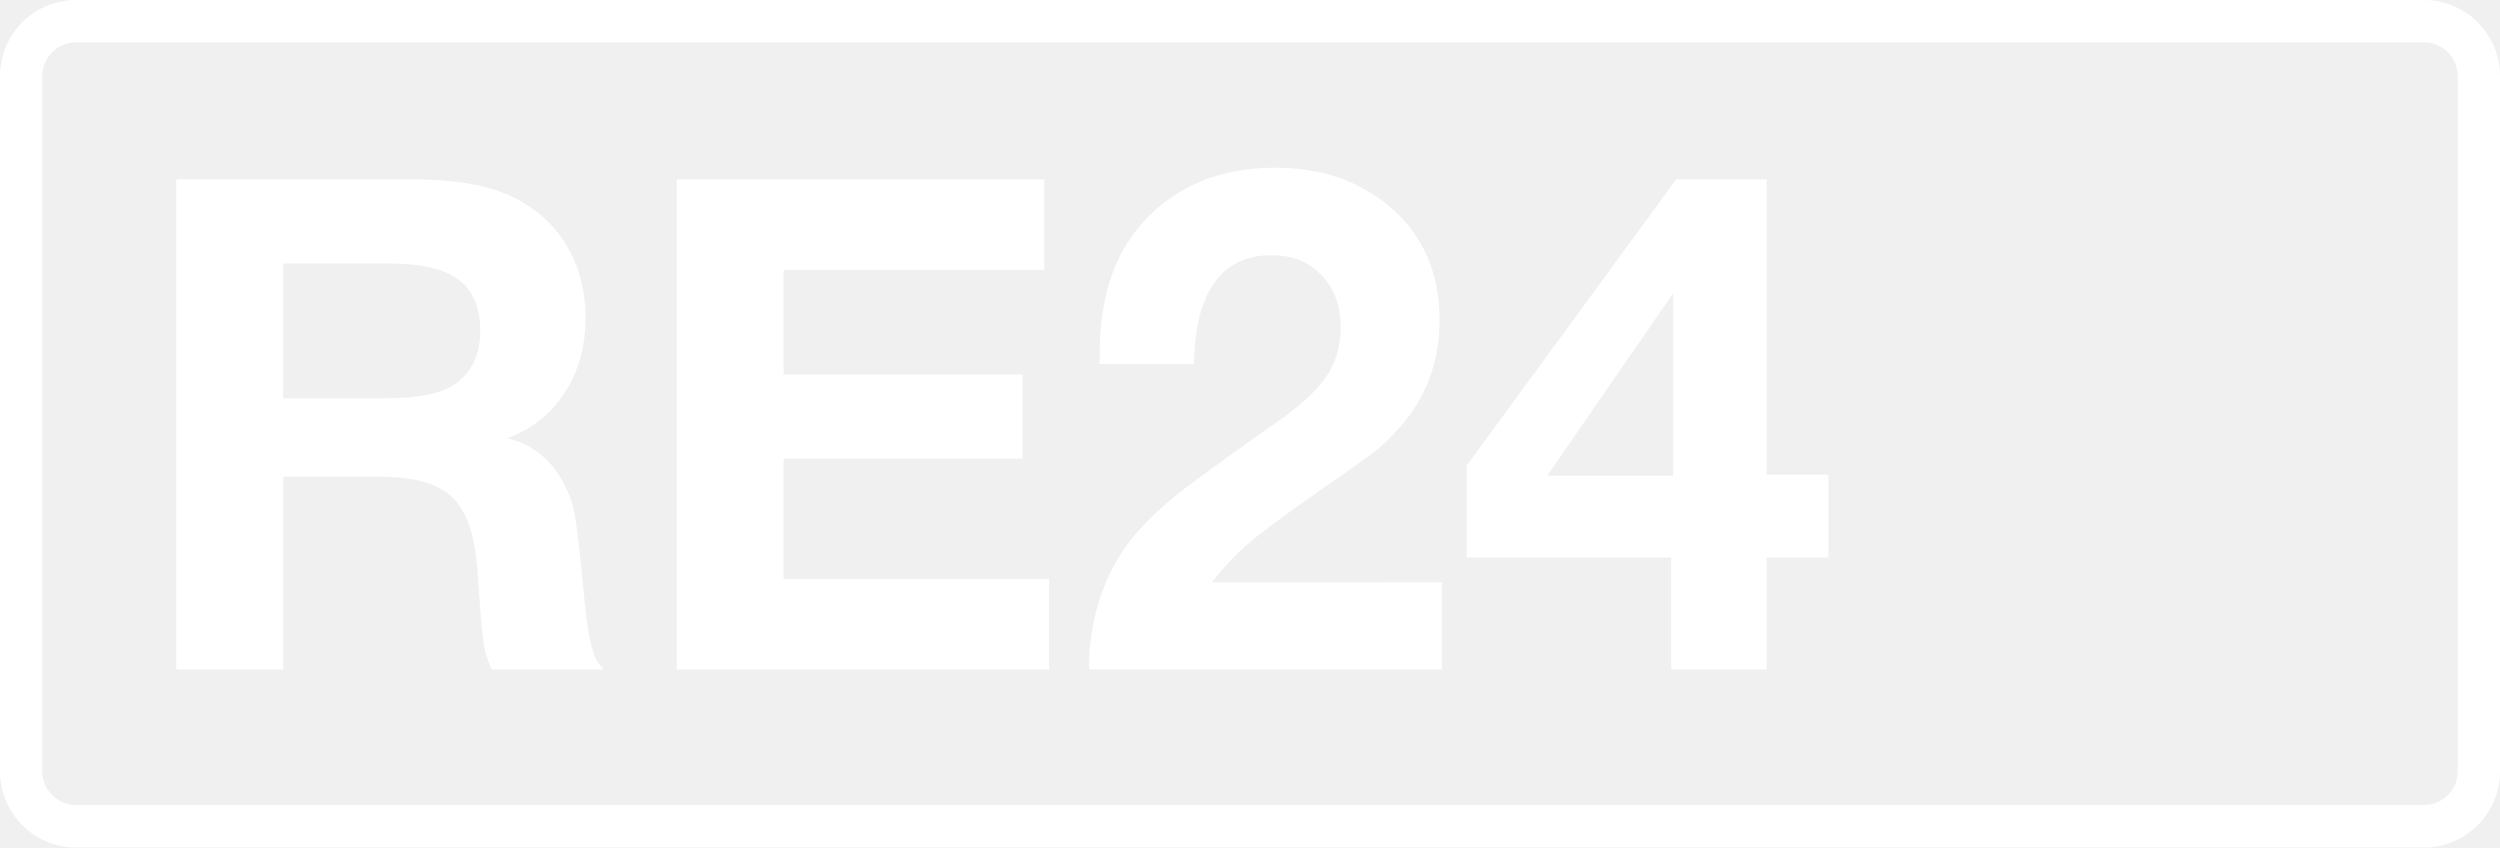
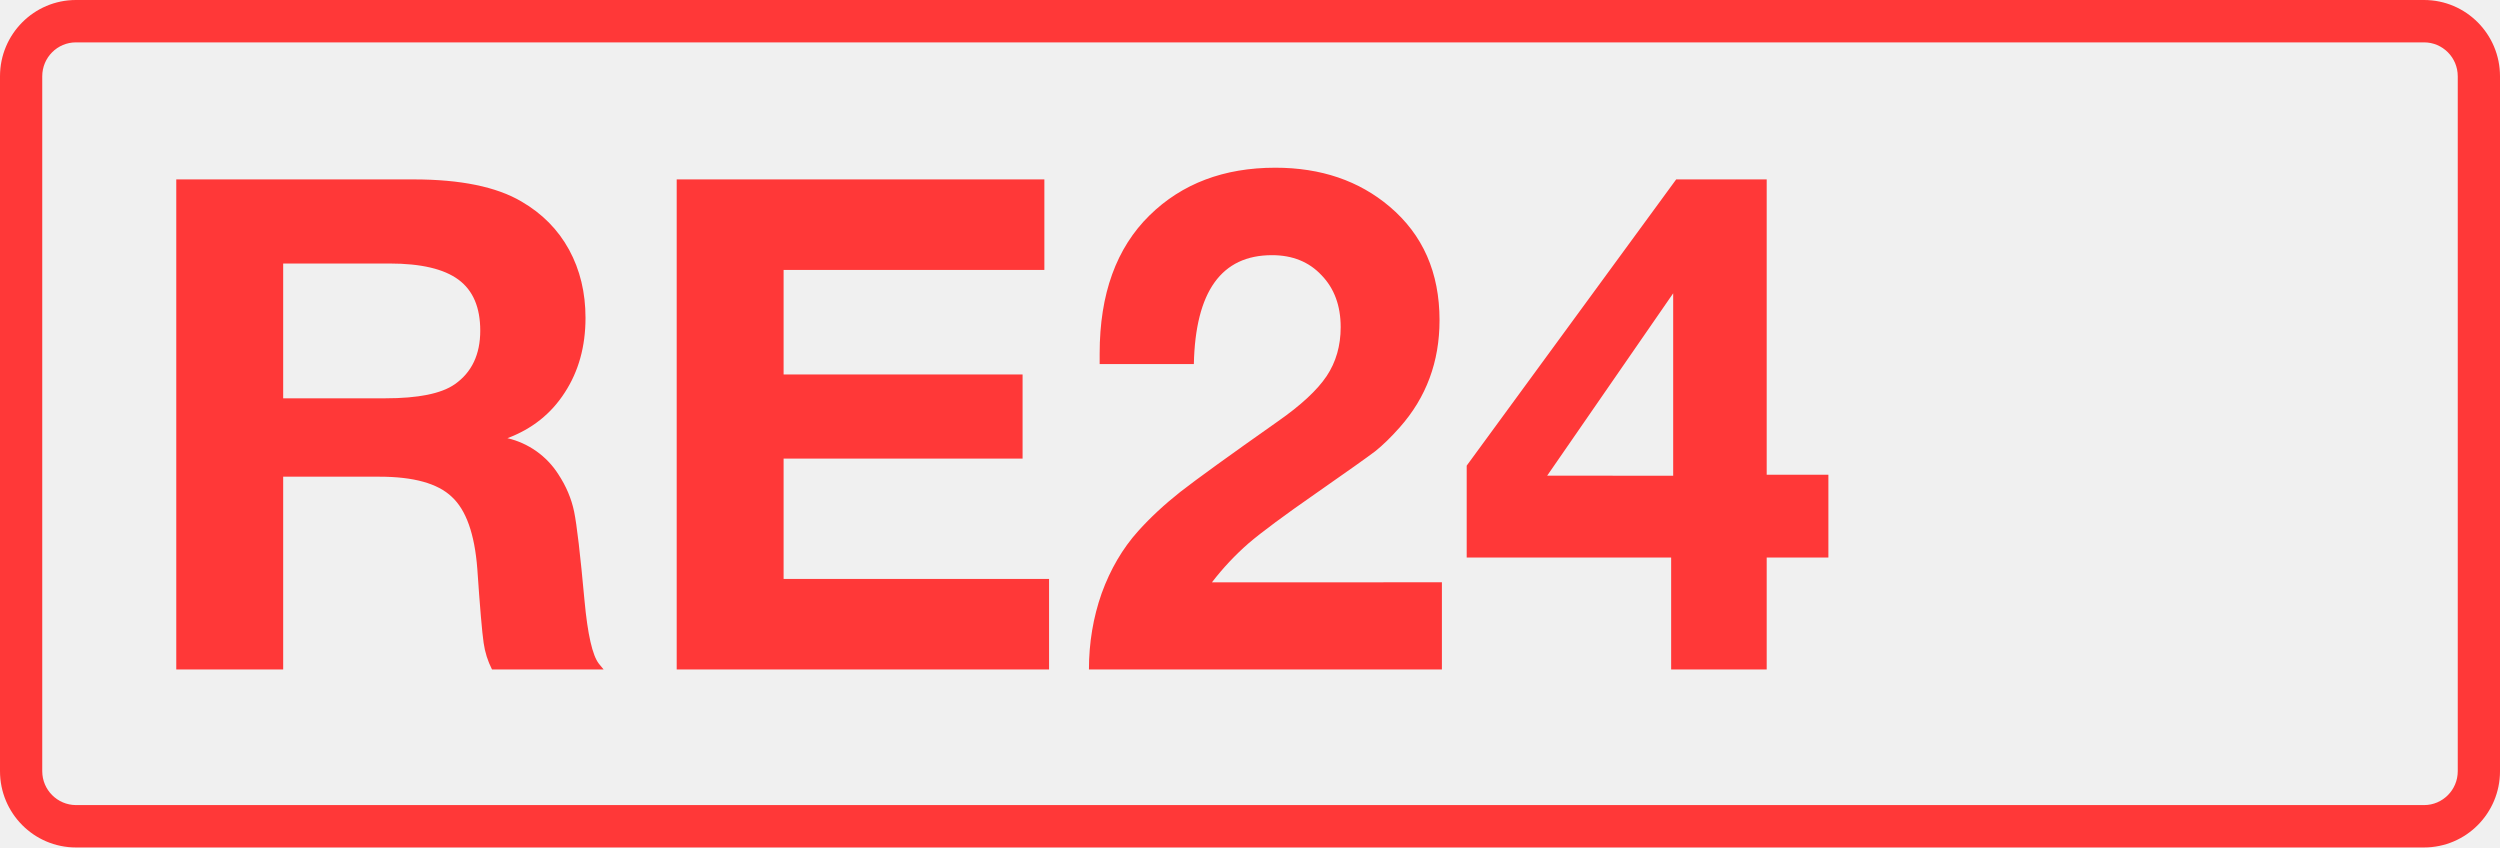
<svg xmlns="http://www.w3.org/2000/svg" class="color-immutable" width="59" height="20" fill="none" viewBox="0 0 59 20">
-   <g fill="#fff" clip-path="url(#a)">
+   <g fill="#FF3838" clip-path="url(#a)">
    <path d="M57.208 1c.439 0 .795.358.795.8v16.4c0 .442-.356.8-.795.8H1.792a.8.8 0 0 1-.795-.8V1.8c0-.442.356-.8.795-.8zm0-1H1.792C.803 0 0 .806 0 1.8v16.4c0 .994.803 1.8 1.792 1.8h55.416c.99 0 1.792-.806 1.792-1.8V1.8c0-.994-.803-1.8-1.792-1.8" />
    <path d="M4.16 4.234h5.6q1.662 0 2.547.522.735.427 1.124 1.139.387.712.387 1.606 0 1.013-.49 1.764-.483.751-1.353 1.076a1.95 1.95 0 0 1 1.203.854q.276.42.371.878t.245 2.096q.111 1.203.34 1.495l.111.135h-2.634a2 2 0 0 1-.197-.625q-.056-.38-.15-1.756-.095-1.227-.602-1.693-.498-.475-1.709-.475h-2.27V15.8H4.16zm2.523 1.985V9.4h2.413q1.162 0 1.637-.332.601-.42.601-1.266 0-.822-.514-1.202T9.2 6.219zM24.647 4.234V6.37h-6.154v2.468h5.64v1.985h-5.64v2.84h6.265v2.136H15.97V4.234zM34.029 13.742v2.057h-8.33q0-.942.3-1.796.31-.855.863-1.471.427-.475.997-.926.578-.45 2.286-1.653.83-.578 1.163-1.076.332-.498.332-1.155 0-.76-.451-1.226-.443-.474-1.17-.474-1.789 0-1.844 2.57h-2.223V8.34q0-2.103 1.179-3.259 1.147-1.123 2.966-1.123 1.614 0 2.698.918 1.178.996 1.178 2.681 0 1.472-.941 2.531-.309.348-.577.562-.27.205-1.416 1.005-1.092.759-1.567 1.162a6.4 6.4 0 0 0-.87.926zM43.15 11.203v1.954h-1.456v2.642h-2.255v-2.642h-4.825v-2.168l4.944-6.755h2.136v6.969zm-3.663.024V6.922l-2.974 4.304z" />
  </g>
  <defs>
    <clipPath id="a">
      <path fill="#fff" d="M0 0h59v20H0z" />
    </clipPath>
  </defs>
</svg>
